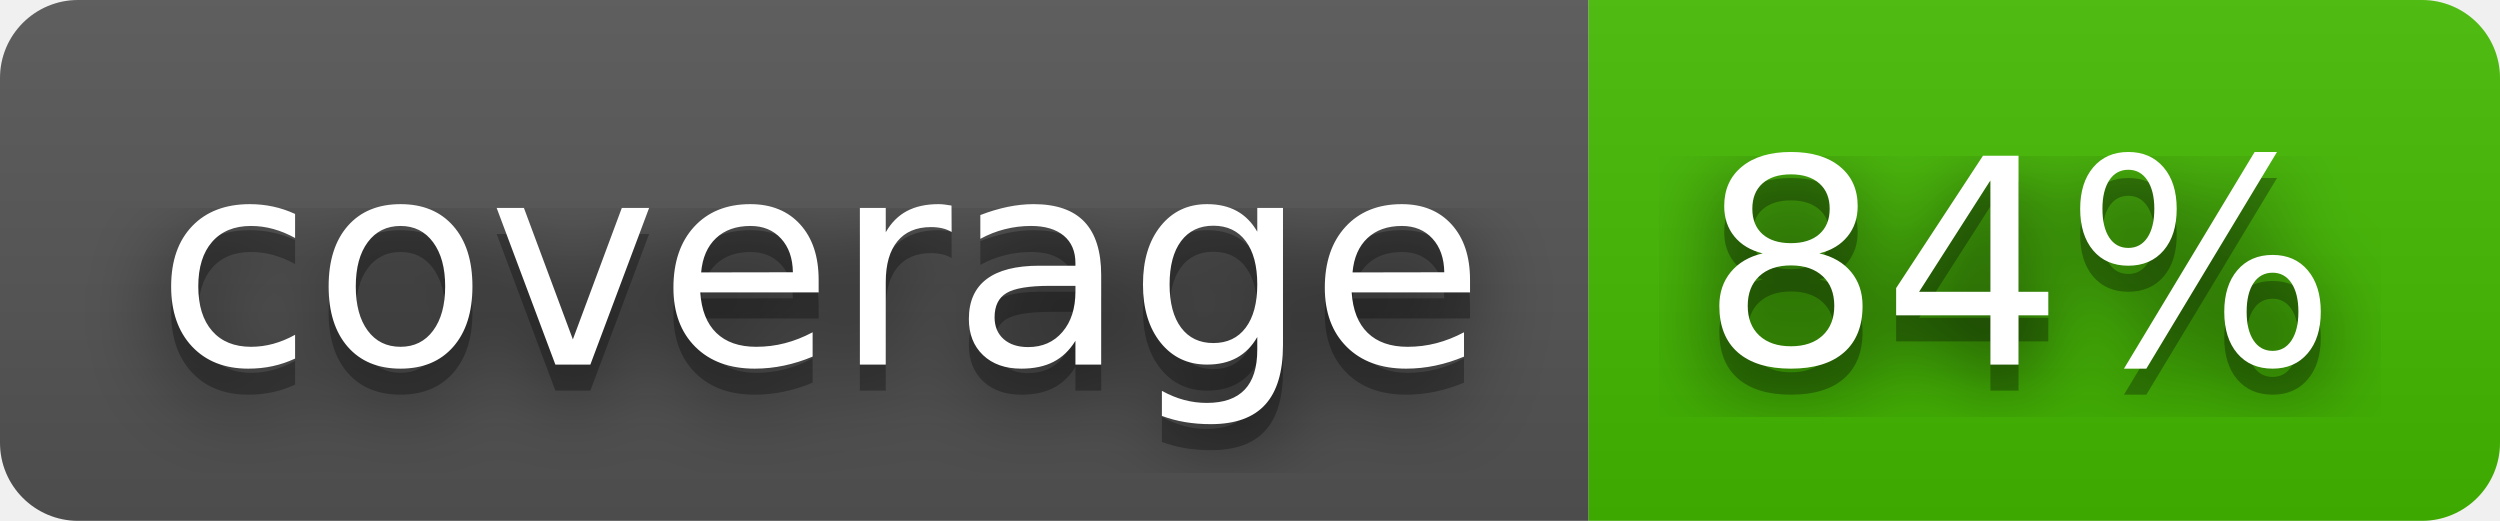
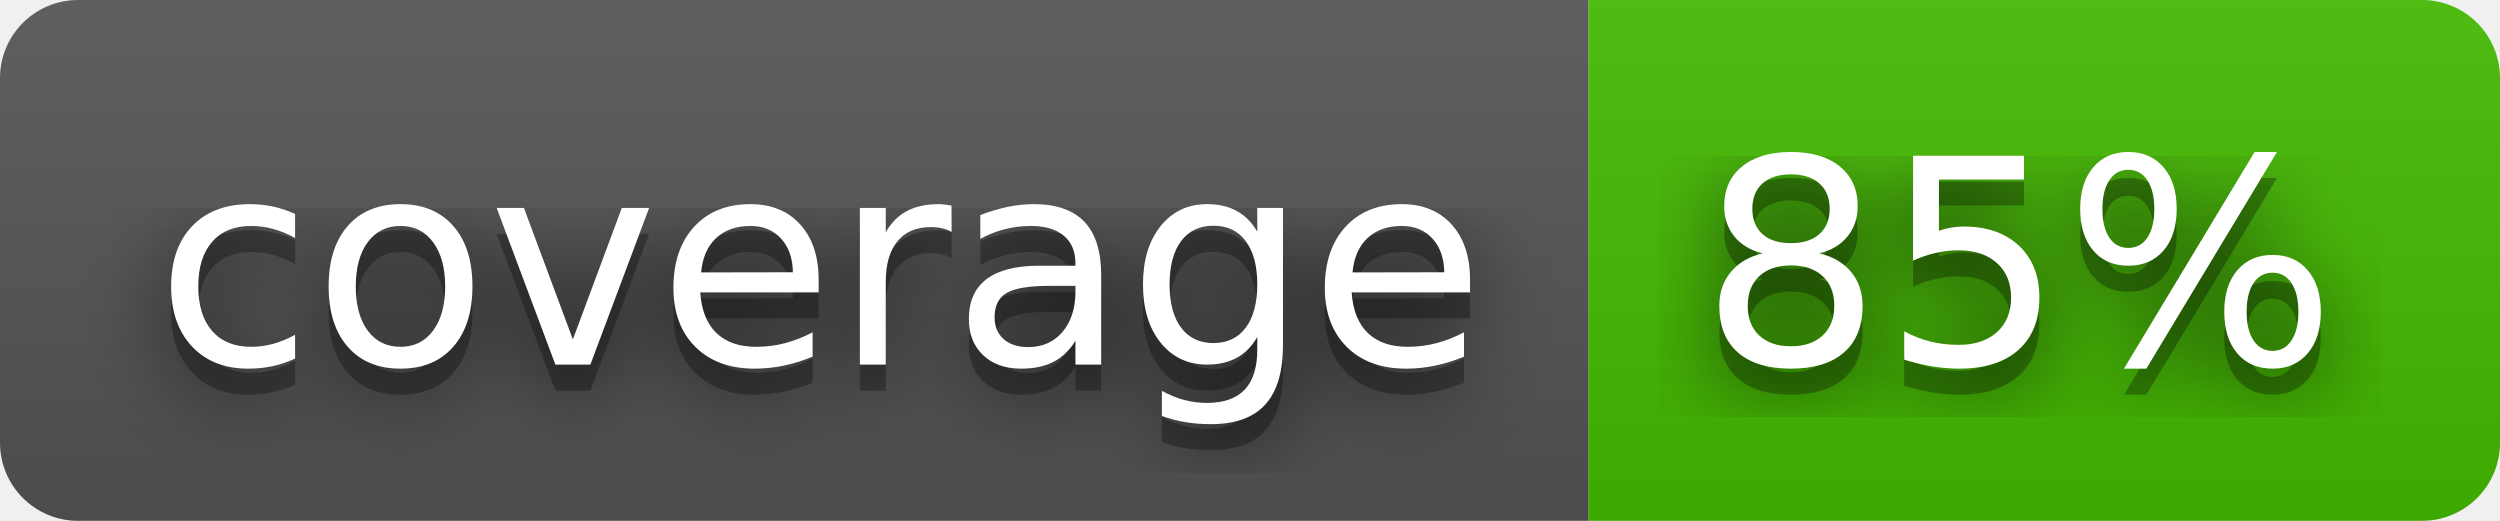
- <svg xmlns="http://www.w3.org/2000/svg" width="96" height="20" role="img" aria-label="coverage: 84%">
+ <svg xmlns="http://www.w3.org/2000/svg" width="96" height="20" role="img" aria-label="coverage: 85%">
  <filter id="blur">
    <feGaussianBlur stdDeviation="16" />
  </filter>
  <linearGradient id="s" x2="0" y2="100%">
    <stop offset="0" stop-color="#bbb" stop-opacity=".1" />
    <stop offset="1" stop-opacity=".1" />
  </linearGradient>
  <clipPath id="r">
    <rect width="96" height="20" rx="3" />
  </clipPath>
  <g clip-path="url(#r)">
    <rect width="61" height="20" fill="#555" />
    <rect x="61" width="35" height="20" fill="#4b0" />
    <rect width="96" height="20" fill="url(#s)" />
  </g>
  <g fill="#fff" text-anchor="middle" font-family="Verdana,Geneva,DejaVu Sans,sans-serif" text-rendering="geometricPrecision" font-size="110">
    <g transform="scale(.1)">
      <g aria-hidden="true" fill="#010101">
        <text x="315" y="150" fill-opacity=".8" filter="url(#blur)" textLength="510">coverage</text>
        <text x="315" y="150" fill-opacity=".3" textLength="510">coverage</text>
      </g>
      <text x="315" y="140" textLength="510">coverage</text>
    </g>
    <g transform="scale(.1)">
      <g aria-hidden="true" fill="#010101">
-         <text x="775" y="150" fill-opacity=".8" filter="url(#blur)" textLength="250">84%</text>
-         <text x="775" y="150" fill-opacity=".3" textLength="250">84%</text>
+         <text x="775" y="150" fill-opacity=".8" filter="url(#blur)" textLength="250">85%</text>
+         <text x="775" y="150" fill-opacity=".3" textLength="250">85%</text>
      </g>
-       <text x="775" y="140" textLength="250">84%</text>
+       <text x="775" y="140" textLength="250">85%</text>
    </g>
  </g>
</svg>
